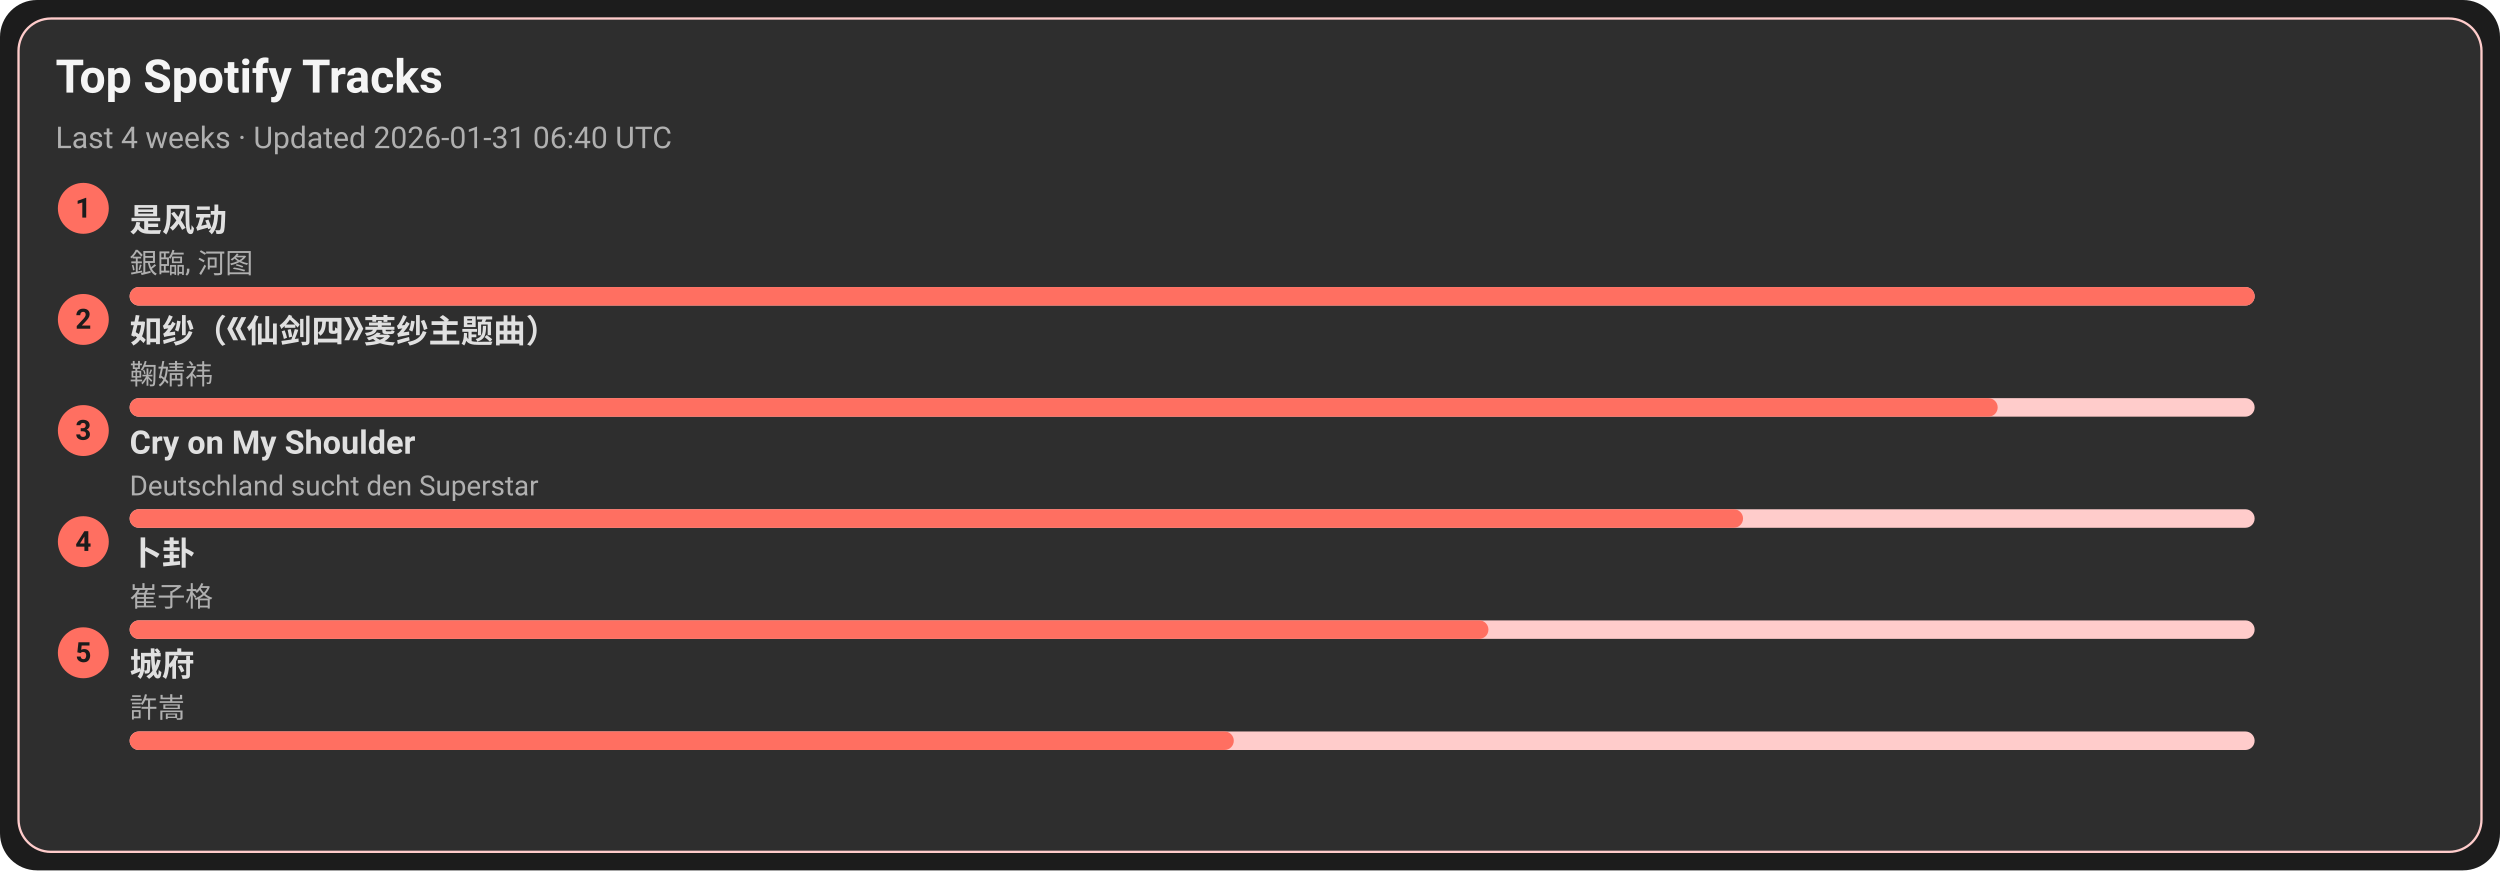
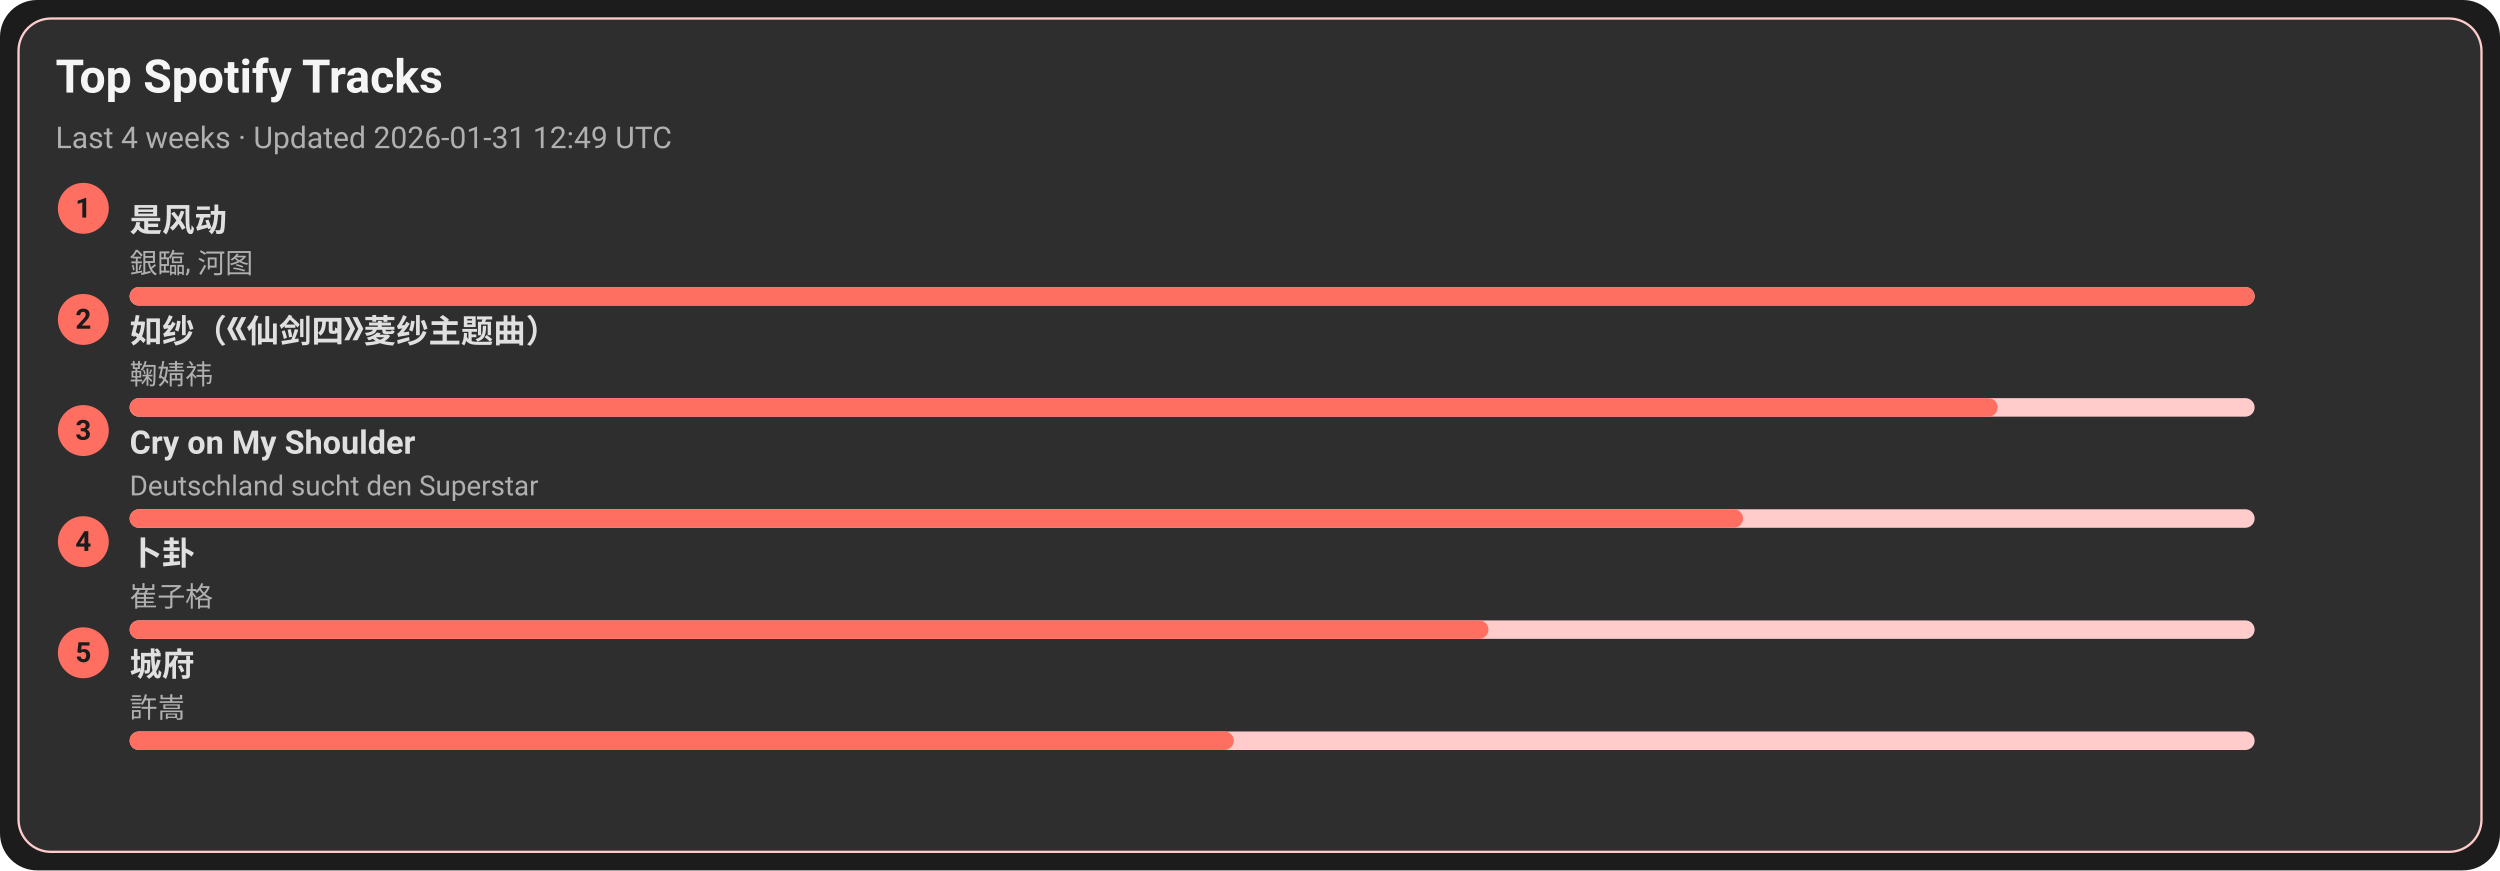
<svg xmlns="http://www.w3.org/2000/svg" width="1080" height="376" viewBox="0 0 1080 376">
  <style>text{font-family:-apple-system,BlinkMacSystemFont,Segoe UI,Roboto,Ubuntu,Helvetica Neue,Arial,Noto Sans,sans-serif}</style>
  <rect width="1080" height="376" rx="16" fill="#1c1c1c" />
  <rect x="8" y="8" width="1064" height="360" rx="14" fill="#2e2e2e" stroke="#ffcccb" />
  <text x="24" y="40" font-size="20" fill="#f5f5f5" font-weight="600">Top Spotify Tracks</text>
-   <text x="24" y="64" font-size="13" fill="#b0b0b0">Last 4 weeks · Updated 2026-01-31 06:40 UTC</text>
+   <text x="24" y="64" font-size="13" fill="#b0b0b0">Last 4 weeks · Updated 2026-01-31 12:49 UTC</text>
  <circle cx="36" cy="90" r="11" fill="#ff6f61" />
  <text x="36" y="94" text-anchor="middle" font-size="12" fill="#1c1c1c" font-weight="700">1</text>
  <a href="https://open.spotify.com/track/3lePQ8c4jq7bTePsXEmslh" target="_blank" rel="noopener noreferrer">
    <text x="56" y="100" font-size="14" fill="#e0e0e0" font-weight="600">是风动</text>
  </a>
  <text x="56" y="118" font-size="12" fill="#b0b0b0">銀臨, 河图</text>
  <rect x="56" y="124" width="918" height="8" rx="4" fill="#ffcccb" />
  <rect x="56" y="124" width="918" height="8" rx="4" fill="#ff6f61" />
  <circle cx="36" cy="138" r="11" fill="#ff6f61" />
  <text x="36" y="142" text-anchor="middle" font-size="12" fill="#1c1c1c" font-weight="700">2</text>
  <a href="https://open.spotify.com/track/69FUNgvEVkNbHq43lgvdme" target="_blank" rel="noopener noreferrer">
    <text x="56" y="148" font-size="14" fill="#e0e0e0" font-weight="600">如纱（《仙剑四》菱纱主题曲）</text>
  </a>
  <text x="56" y="166" font-size="12" fill="#b0b0b0">鞠婧祎</text>
  <rect x="56" y="172" width="918" height="8" rx="4" fill="#ffcccb" />
  <rect x="56" y="172" width="807" height="8" rx="4" fill="#ff6f61" />
  <circle cx="36" cy="186" r="11" fill="#ff6f61" />
  <text x="36" y="190" text-anchor="middle" font-size="12" fill="#1c1c1c" font-weight="700">3</text>
  <a href="https://open.spotify.com/track/6usmG2MoD0C0Lc2pNgCVWV" target="_blank" rel="noopener noreferrer">
    <text x="56" y="196" font-size="14" fill="#e0e0e0" font-weight="600">Cry on My Shoulder</text>
  </a>
  <text x="56" y="214" font-size="12" fill="#b0b0b0">Deutschland sucht den Superstar</text>
  <rect x="56" y="220" width="918" height="8" rx="4" fill="#ffcccb" />
  <rect x="56" y="220" width="697" height="8" rx="4" fill="#ff6f61" />
  <circle cx="36" cy="234" r="11" fill="#ff6f61" />
  <text x="36" y="238" text-anchor="middle" font-size="12" fill="#1c1c1c" font-weight="700">4</text>
  <a href="https://open.spotify.com/track/4ToeYifpQaikbYa7krOD6s" target="_blank" rel="noopener noreferrer">
    <text x="56" y="244" font-size="14" fill="#e0e0e0" font-weight="600">卜卦</text>
  </a>
  <text x="56" y="262" font-size="12" fill="#b0b0b0">崔子格</text>
  <rect x="56" y="268" width="918" height="8" rx="4" fill="#ffcccb" />
  <rect x="56" y="268" width="587" height="8" rx="4" fill="#ff6f61" />
  <circle cx="36" cy="282" r="11" fill="#ff6f61" />
  <text x="36" y="286" text-anchor="middle" font-size="12" fill="#1c1c1c" font-weight="700">5</text>
  <a href="https://open.spotify.com/track/4AmlSf7hye0QVpnHCcEoEw" target="_blank" rel="noopener noreferrer">
    <text x="56" y="292" font-size="14" fill="#e0e0e0" font-weight="600">城府</text>
  </a>
  <text x="56" y="310" font-size="12" fill="#b0b0b0">許嵩</text>
  <rect x="56" y="316" width="918" height="8" rx="4" fill="#ffcccb" />
  <rect x="56" y="316" width="477" height="8" rx="4" fill="#ff6f61" />
</svg>
